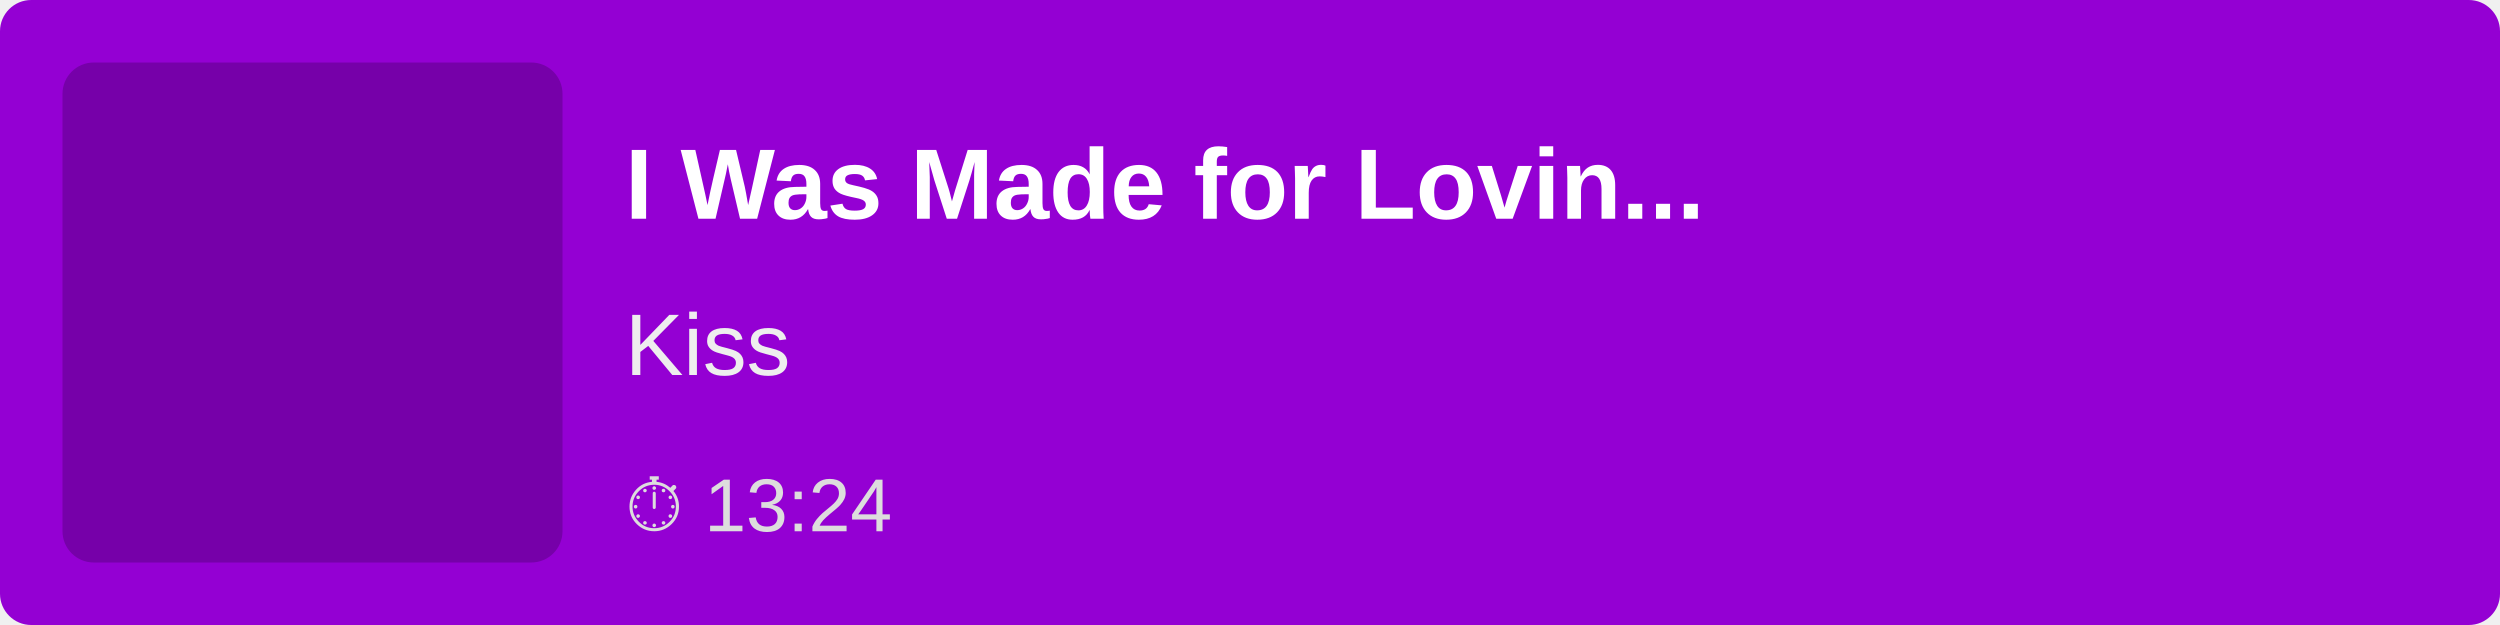
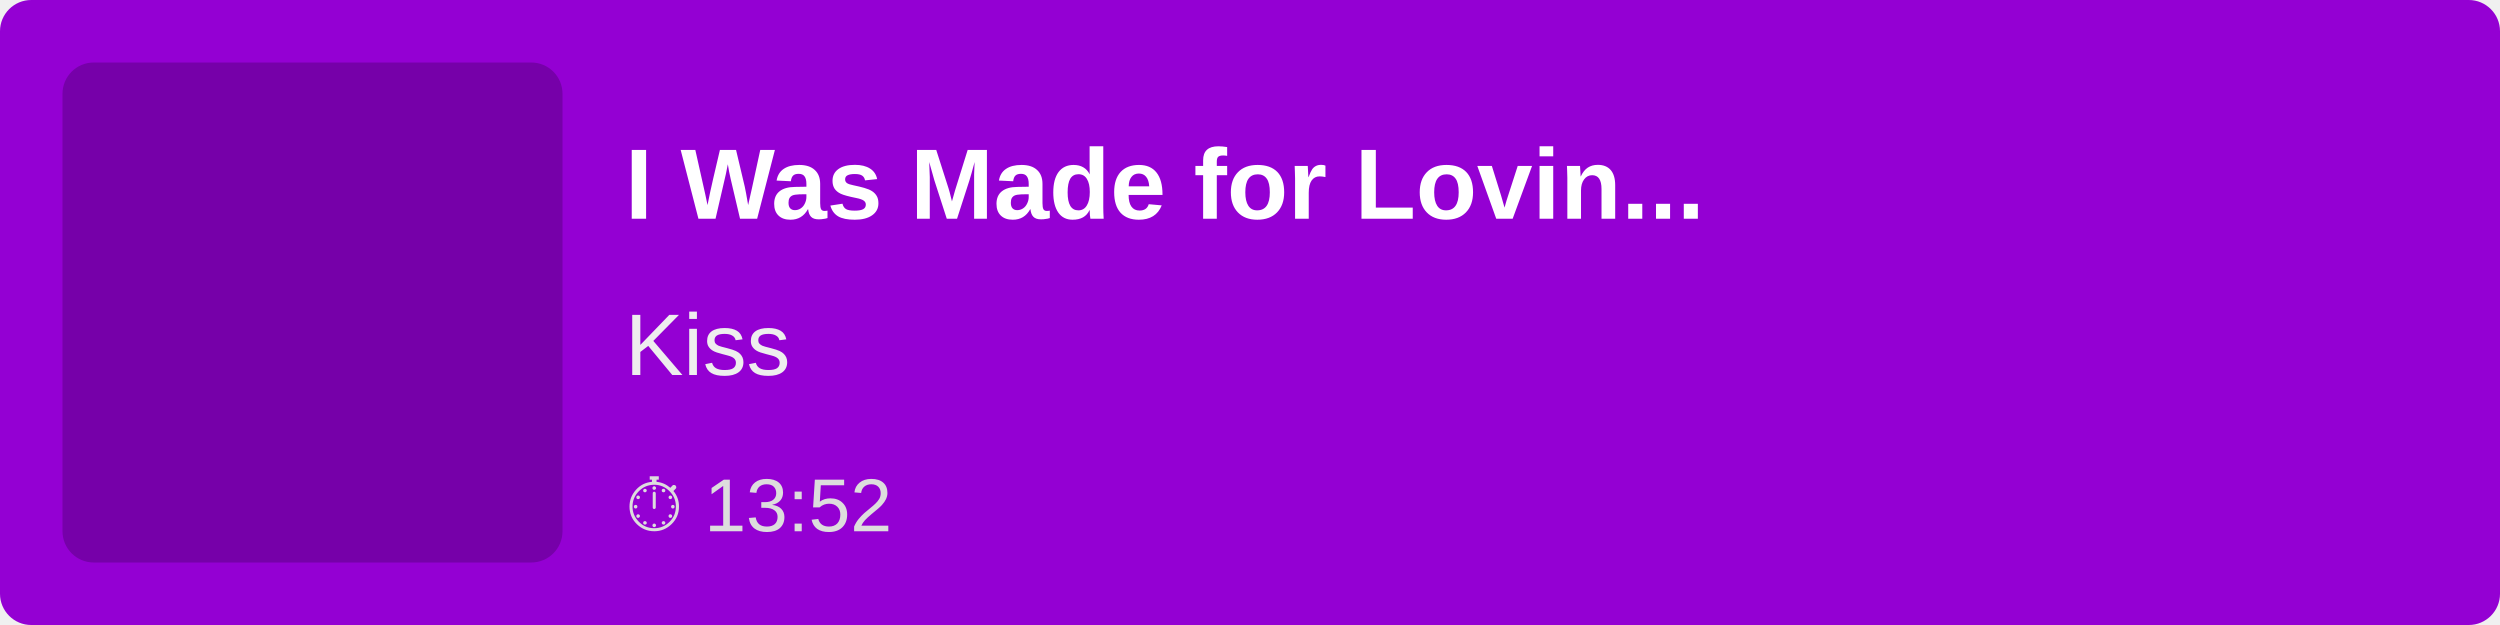
<svg xmlns="http://www.w3.org/2000/svg" width="400" height="100">
  <rect width="100%" height="100%" fill="#9400D3" rx="5" />
  <rect x="10" y="10" width="80" height="80" fill="rgba(0,0,0,0.2)" rx="5" />
  <text x="100" y="35" font-family="Arial, sans-serif" font-size="16" fill="white" font-weight="bold">
        I Was Made for Lovin...
    </text>
  <text x="100" y="60" font-family="Arial, sans-serif" font-size="14" fill="#EEE">
        Kiss
    </text>
  <text x="100" y="85" font-family="Arial, sans-serif" font-size="12" fill="#DDD">
-         ⏱ 13:24
+         ⏱ 13:52
    </text>
</svg>
